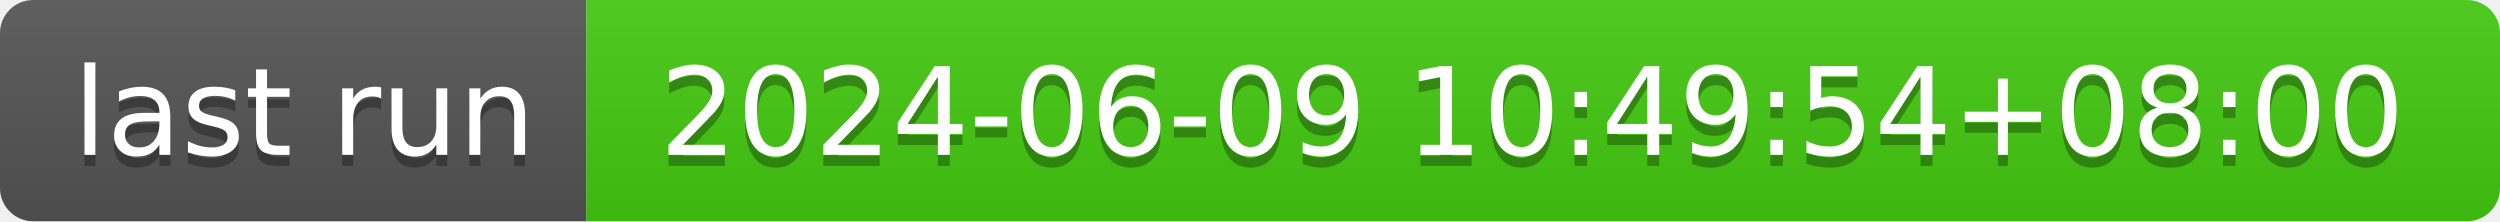
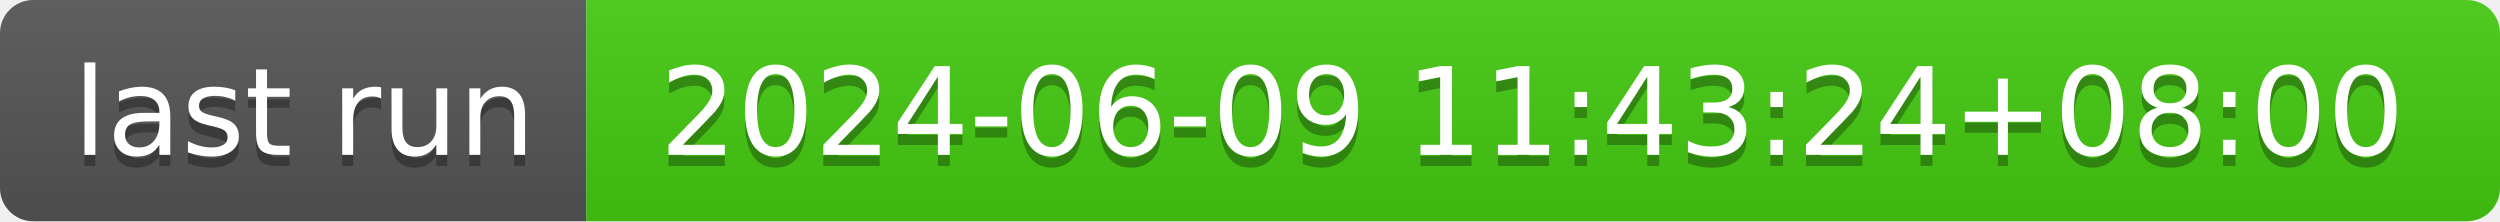
- <svg xmlns="http://www.w3.org/2000/svg" width="226" height="20" role="img" aria-label="last run: 2024-06-09 10:49:54+08:00">
+ <svg xmlns="http://www.w3.org/2000/svg" width="226" height="20" role="img" aria-label="last run: 2024-06-09 11:43:24+08:00">
  <linearGradient id="s" x2="0" y2="100%">
    <stop offset="0" stop-color="#bbb" stop-opacity=".1" />
    <stop offset="1" stop-opacity=".1" />
  </linearGradient>
  <clipPath id="r">
    <rect width="226" height="20" rx="3" fill="#fff" />
  </clipPath>
  <g clip-path="url(#r)">
    <rect width="53" height="20" fill="#555" />
    <rect x="53" width="173" height="20" fill="#4c1" />
    <rect width="226" height="20" fill="url(#s)" />
  </g>
  <g fill="#fff" text-anchor="middle" font-family="Verdana,Geneva,DejaVu Sans,sans-serif" text-rendering="geometricPrecision" font-size="110">
    <text aria-hidden="true" x="275" y="150" fill="#010101" fill-opacity=".3" transform="scale(.1)" textLength="430">last run</text>
    <text x="275" y="140" transform="scale(.1)" fill="#fff" textLength="430">last run</text>
-     <text aria-hidden="true" x="1385" y="150" fill="#010101" fill-opacity=".3" transform="scale(.1)" textLength="1630">2024-06-09 10:49:54+08:00</text>
-     <text x="1385" y="140" transform="scale(.1)" fill="#fff" textLength="1630">2024-06-09 10:49:54+08:00</text>
+     <text aria-hidden="true" x="1385" y="150" fill="#010101" fill-opacity=".3" transform="scale(.1)" textLength="1630">2024-06-09 11:43:24+08:00</text>
+     <text x="1385" y="140" transform="scale(.1)" fill="#fff" textLength="1630">2024-06-09 11:43:24+08:00</text>
  </g>
</svg>
